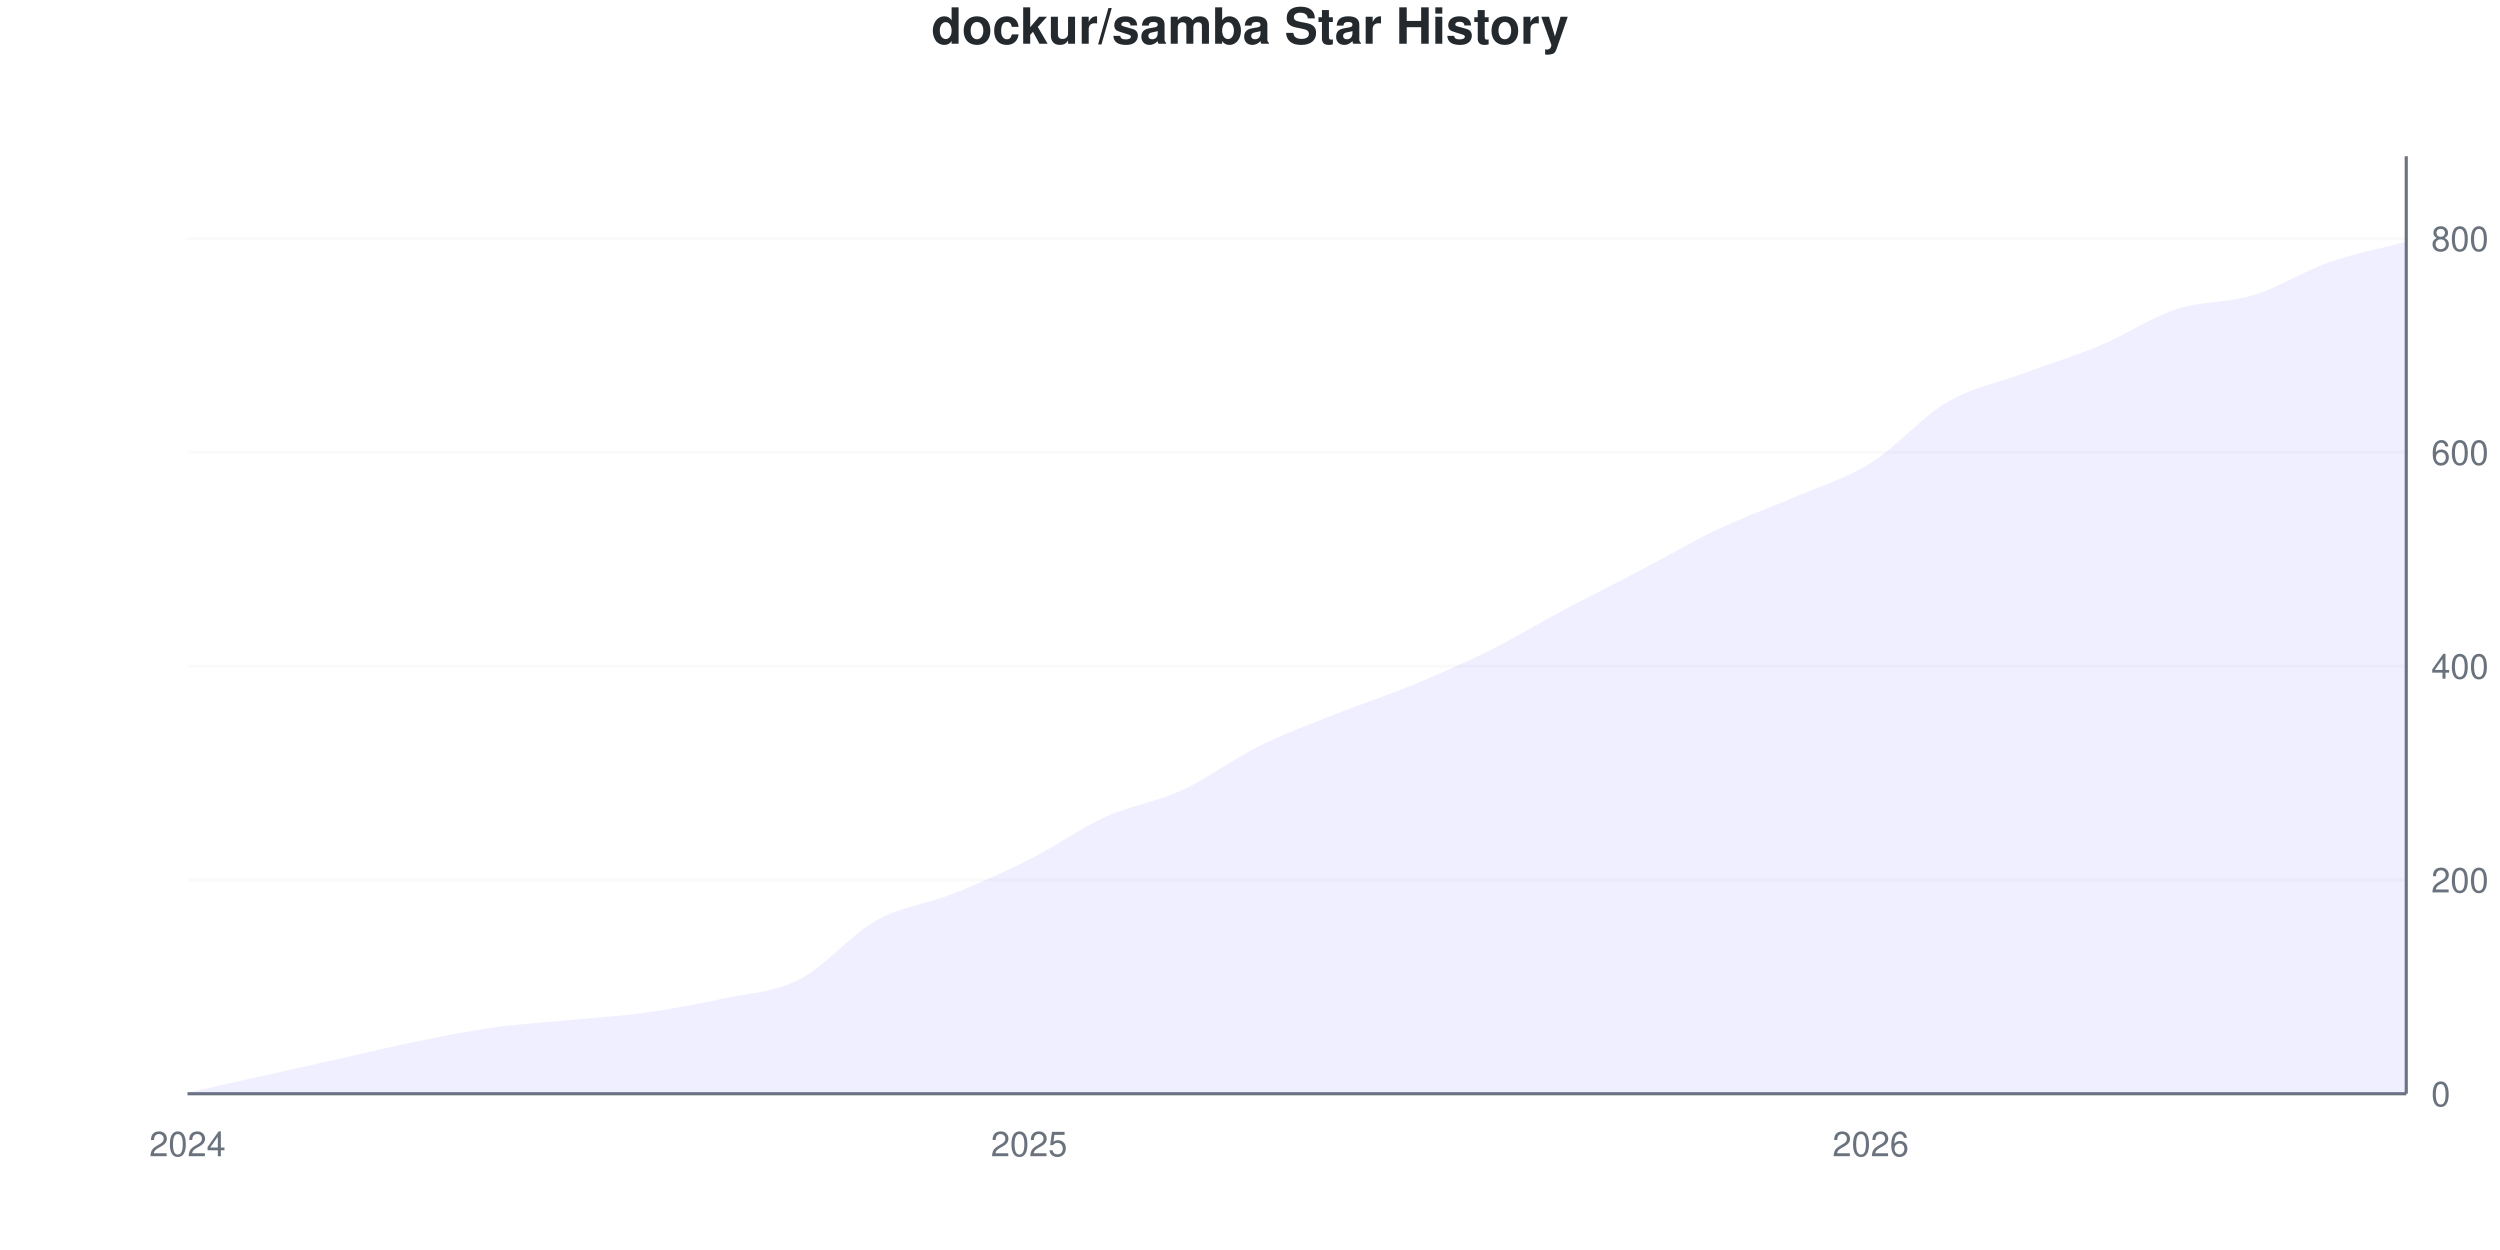
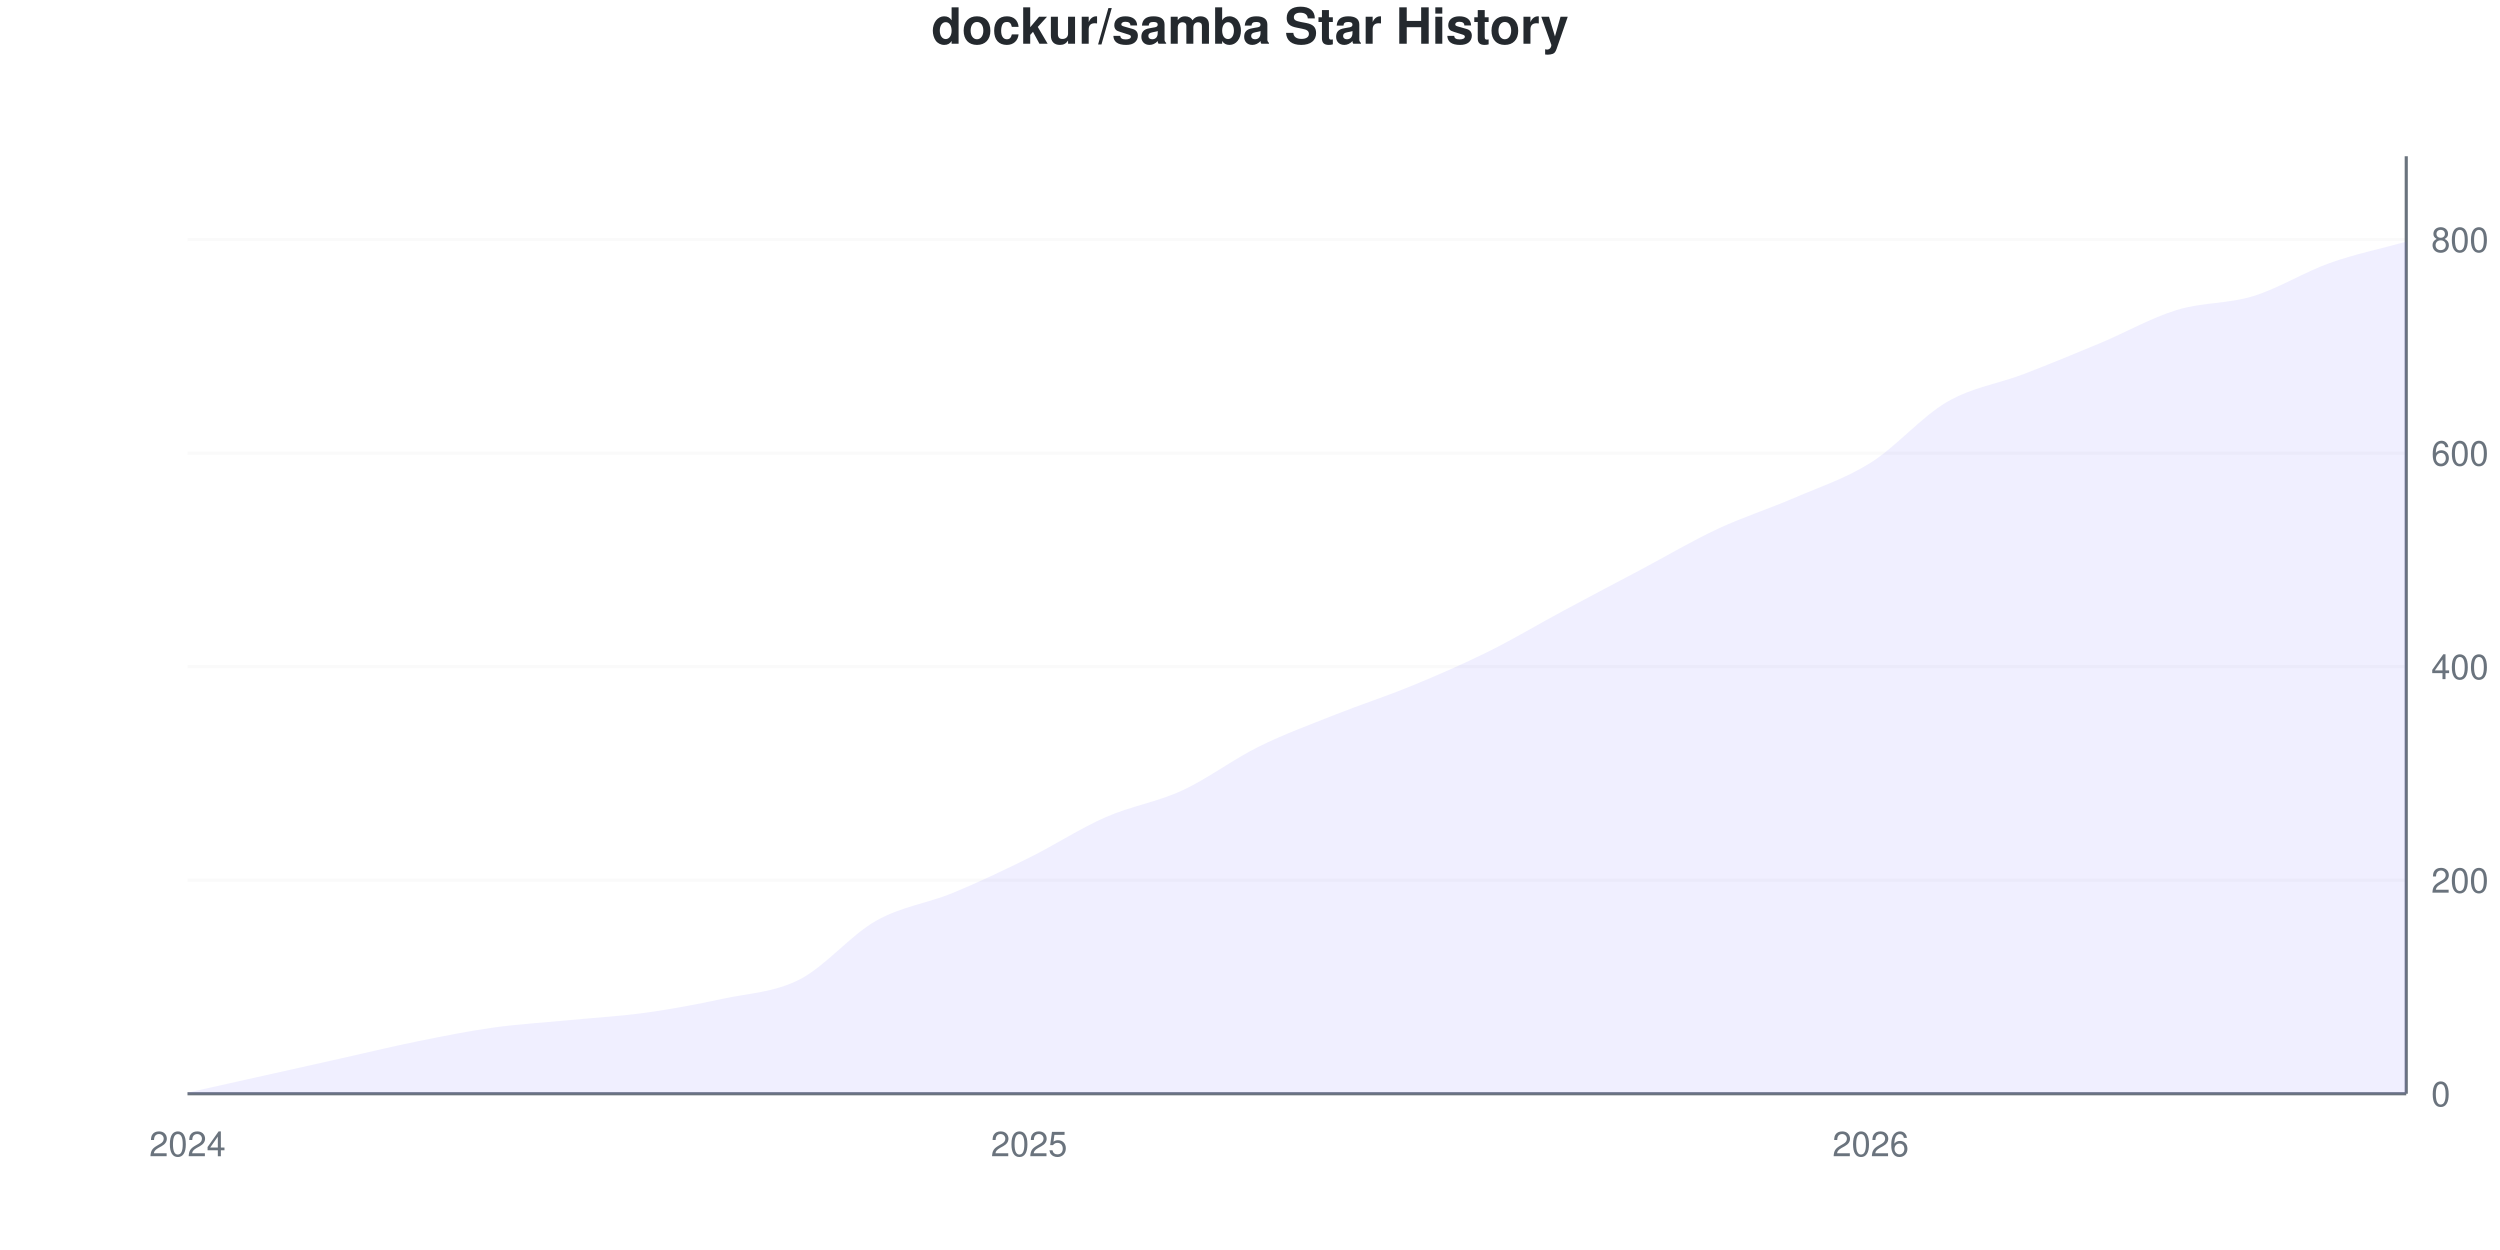
<svg xmlns="http://www.w3.org/2000/svg" viewBox="0 0 800 400" width="800" height="400">
  <style>
    @keyframes drawLine {
      to { stroke-dashoffset: 0; }
    }
    @keyframes fadeInPoint {
      from { opacity: 0; }
      to { opacity: 1; }
    }
    .data-line-0 {
      stroke-dasharray: 1154;
      stroke-dashoffset: 1154;
      animation: drawLine 2s ease-out forwards;
    }
    .data-point {
      opacity: 0;
      animation: fadeInPoint 0.5s ease-out forwards;
    }
    .chart-bg { fill: #fff; }
    .chart-text { fill: #24292e; }
    .chart-muted { fill: #6a737d; }
    .chart-grid { stroke: #eee; }
    .chart-axis { stroke: #6a737d; }
    @media (prefers-color-scheme: dark) {
      .chart-bg { fill: #0d1117; }
      .chart-text { fill: #e6edf3; }
      .chart-muted { fill: #8b949e; }
      .chart-grid { stroke: #21262d; }
      .chart-axis { stroke: #8b949e; }
    }
  </style>
  <rect width="800" height="400" class="chart-bg" />
  <text x="400" y="14" text-anchor="middle" class="chart-text" font-size="16" font-weight="bold" font-family="-apple-system, BlinkMacSystemFont, 'Segoe UI', Helvetica, Arial, sans-serif">dockur/samba Star History</text>
  <g class="grid">
    <line x1="60" y1="350" x2="770" y2="350" class="chart-grid" stroke-opacity="0.3" />
    <text x="778" y="354" text-anchor="start" class="chart-muted" font-size="11" font-family="-apple-system, BlinkMacSystemFont, 'Segoe UI', Helvetica, Arial, sans-serif">0</text>
-     <line x1="60" y1="281.585" x2="770" y2="281.585" class="chart-grid" stroke-opacity="0.3" />
-     <text x="778" y="285.585" text-anchor="start" class="chart-muted" font-size="11" font-family="-apple-system, BlinkMacSystemFont, 'Segoe UI', Helvetica, Arial, sans-serif">200</text>
-     <line x1="60" y1="213.17" x2="770" y2="213.17" class="chart-grid" stroke-opacity="0.3" />
-     <text x="778" y="217.17" text-anchor="start" class="chart-muted" font-size="11" font-family="-apple-system, BlinkMacSystemFont, 'Segoe UI', Helvetica, Arial, sans-serif">400</text>
-     <line x1="60" y1="144.755" x2="770" y2="144.755" class="chart-grid" stroke-opacity="0.3" />
-     <text x="778" y="148.755" text-anchor="start" class="chart-muted" font-size="11" font-family="-apple-system, BlinkMacSystemFont, 'Segoe UI', Helvetica, Arial, sans-serif">600</text>
-     <line x1="60" y1="76.34" x2="770" y2="76.34" class="chart-grid" stroke-opacity="0.3" />
-     <text x="778" y="80.34" text-anchor="start" class="chart-muted" font-size="11" font-family="-apple-system, BlinkMacSystemFont, 'Segoe UI', Helvetica, Arial, sans-serif">800</text>
+     <line x1="60" y1="281.663" x2="770" y2="281.663" class="chart-grid" stroke-opacity="0.3" />
+     <text x="778" y="285.663" text-anchor="start" class="chart-muted" font-size="11" font-family="-apple-system, BlinkMacSystemFont, 'Segoe UI', Helvetica, Arial, sans-serif">200</text>
+     <line x1="60" y1="213.326" x2="770" y2="213.326" class="chart-grid" stroke-opacity="0.3" />
+     <text x="778" y="217.326" text-anchor="start" class="chart-muted" font-size="11" font-family="-apple-system, BlinkMacSystemFont, 'Segoe UI', Helvetica, Arial, sans-serif">400</text>
+     <line x1="60" y1="144.989" x2="770" y2="144.989" class="chart-grid" stroke-opacity="0.3" />
+     <text x="778" y="148.989" text-anchor="start" class="chart-muted" font-size="11" font-family="-apple-system, BlinkMacSystemFont, 'Segoe UI', Helvetica, Arial, sans-serif">600</text>
+     <line x1="60" y1="76.651" x2="770" y2="76.651" class="chart-grid" stroke-opacity="0.3" />
+     <text x="778" y="80.651" text-anchor="start" class="chart-muted" font-size="11" font-family="-apple-system, BlinkMacSystemFont, 'Segoe UI', Helvetica, Arial, sans-serif">800</text>
  </g>
  <g class="milestones">
    
  </g>
  <g class="x-axis">
    <text x="60" y="370" text-anchor="middle" class="chart-muted" font-size="11" font-family="-apple-system, BlinkMacSystemFont, 'Segoe UI', Helvetica, Arial, sans-serif">2024</text>
    <text x="329.31" y="370" text-anchor="middle" class="chart-muted" font-size="11" font-family="-apple-system, BlinkMacSystemFont, 'Segoe UI', Helvetica, Arial, sans-serif">2025</text>
    <text x="598.621" y="370" text-anchor="middle" class="chart-muted" font-size="11" font-family="-apple-system, BlinkMacSystemFont, 'Segoe UI', Helvetica, Arial, sans-serif">2026</text>
  </g>
  <line x1="770" y1="50" x2="770" y2="350" class="chart-axis" stroke-width="1" />
  <line x1="60" y1="350" x2="770" y2="350" class="chart-axis" stroke-width="1" />
-   <path d="M60,350 L60,349.658 C68.161,347.834 76.322,346.009 84.483,344.185 C92.644,342.36 100.805,340.536 108.966,338.712 C117.126,336.887 125.287,334.892 133.448,333.238 C141.609,331.585 149.77,329.932 157.931,328.791 C166.092,327.651 174.253,327.195 182.414,326.397 C190.575,325.599 198.736,325.143 206.897,324.002 C215.057,322.862 223.218,321.323 231.379,319.555 C239.54,317.788 247.701,317.56 255.862,313.398 C264.023,309.236 272.184,299.145 280.345,294.584 C288.506,290.023 296.667,289.282 304.828,286.032 C312.989,282.782 321.149,279.19 329.31,275.086 C337.471,270.981 345.632,265.108 353.793,261.403 C361.954,257.697 370.115,256.613 378.276,252.851 C386.437,249.088 394.598,242.873 402.759,238.826 C410.92,234.778 419.08,231.813 427.241,228.563 C435.402,225.314 443.563,222.691 451.724,219.327 C459.885,215.964 468.046,212.429 476.207,208.381 C484.368,204.333 492.529,199.373 500.69,195.04 C508.851,190.707 517.011,186.659 525.172,182.383 C533.333,178.107 541.494,173.261 549.655,169.384 C557.816,165.507 565.977,162.657 574.138,159.122 C582.299,155.587 590.46,153.25 598.621,148.176 C606.782,143.101 614.943,133.466 623.103,128.677 C631.264,123.888 639.425,122.463 647.586,119.441 C655.747,116.42 663.908,113.968 672.069,110.547 C680.23,107.127 688.391,101.596 696.552,98.917 C704.713,96.237 712.874,96.978 721.034,94.47 C729.195,91.961 737.356,86.716 745.517,83.865 C753.678,81.015 761.839,79.532 770,77.366 L770,350 L60,350 Z" fill="#6b63ff" fill-opacity="0.1" />
-   <path d="M60,350 L60,349.658 C68.161,347.834 76.322,346.009 84.483,344.185 C92.644,342.36 100.805,340.536 108.966,338.712 C117.126,336.887 125.287,334.892 133.448,333.238 C141.609,331.585 149.77,329.932 157.931,328.791 C166.092,327.651 174.253,327.195 182.414,326.397 C190.575,325.599 198.736,325.143 206.897,324.002 C215.057,322.862 223.218,321.323 231.379,319.555 C239.54,317.788 247.701,317.56 255.862,313.398 C264.023,309.236 272.184,299.145 280.345,294.584 C288.506,290.023 296.667,289.282 304.828,286.032 C312.989,282.782 321.149,279.19 329.31,275.086 C337.471,270.981 345.632,265.108 353.793,261.403 C361.954,257.697 370.115,256.613 378.276,252.851 C386.437,249.088 394.598,242.873 402.759,238.826 C410.92,234.778 419.08,231.813 427.241,228.563 C435.402,225.314 443.563,222.691 451.724,219.327 C459.885,215.964 468.046,212.429 476.207,208.381 C484.368,204.333 492.529,199.373 500.69,195.04 C508.851,190.707 517.011,186.659 525.172,182.383 C533.333,178.107 541.494,173.261 549.655,169.384 C557.816,165.507 565.977,162.657 574.138,159.122 C582.299,155.587 590.46,153.25 598.621,148.176 C606.782,143.101 614.943,133.466 623.103,128.677 C631.264,123.888 639.425,122.463 647.586,119.441 C655.747,116.42 663.908,113.968 672.069,110.547 C680.23,107.127 688.391,101.596 696.552,98.917 C704.713,96.237 712.874,96.978 721.034,94.47 C729.195,91.961 737.356,86.716 745.517,83.865 C753.678,81.015 761.839,79.532 770,77.366" fill="none" stroke="#6b63ff" stroke-width="2.5" class="data-line-0" />
+   <path d="M60,350 L60,349.658 C68.161,347.836 76.322,346.014 84.483,344.191 C92.644,342.369 100.805,340.547 108.966,338.724 C117.126,336.902 125.287,334.909 133.448,333.257 C141.609,331.606 149.77,329.954 157.931,328.815 C166.092,327.677 174.253,327.221 182.414,326.424 C190.575,325.626 198.736,325.171 206.897,324.032 C215.057,322.893 223.218,321.355 231.379,319.59 C239.54,317.825 247.701,317.597 255.862,313.44 C264.023,309.282 272.184,299.26 280.345,294.647 C288.506,290.034 296.667,289.123 304.828,285.763 C312.989,282.403 321.149,278.531 329.31,274.487 C337.471,270.444 345.632,265.091 353.793,261.503 C361.954,257.916 370.115,256.72 378.276,252.961 C386.437,249.203 394.598,242.995 402.759,238.952 C410.92,234.909 419.08,231.948 427.241,228.702 C435.402,225.456 443.563,222.836 451.724,219.476 C459.885,216.116 468.046,212.585 476.207,208.542 C484.368,204.499 492.529,199.601 500.69,195.216 C508.851,190.831 517.011,186.56 525.172,182.232 C533.333,177.904 541.494,173.064 549.655,169.248 C557.816,165.433 565.977,162.87 574.138,159.339 C582.299,155.809 590.46,153.189 598.621,148.064 C606.782,142.938 614.943,133.314 623.103,128.588 C631.264,123.861 639.425,122.836 647.586,119.704 C655.747,116.572 663.908,113.212 672.069,109.795 C680.23,106.378 688.391,101.708 696.552,99.203 C704.713,96.697 712.874,97.267 721.034,94.761 C729.195,92.255 737.356,87.073 745.517,84.169 C753.678,81.264 761.839,79.613 770,77.335 L770,350 L60,350 Z" fill="#6b63ff" fill-opacity="0.1" />
+   <path d="M60,350 L60,349.658 C68.161,347.836 76.322,346.014 84.483,344.191 C92.644,342.369 100.805,340.547 108.966,338.724 C117.126,336.902 125.287,334.909 133.448,333.257 C141.609,331.606 149.77,329.954 157.931,328.815 C166.092,327.677 174.253,327.221 182.414,326.424 C190.575,325.626 198.736,325.171 206.897,324.032 C215.057,322.893 223.218,321.355 231.379,319.59 C239.54,317.825 247.701,317.597 255.862,313.44 C264.023,309.282 272.184,299.26 280.345,294.647 C288.506,290.034 296.667,289.123 304.828,285.763 C312.989,282.403 321.149,278.531 329.31,274.487 C337.471,270.444 345.632,265.091 353.793,261.503 C361.954,257.916 370.115,256.72 378.276,252.961 C386.437,249.203 394.598,242.995 402.759,238.952 C410.92,234.909 419.08,231.948 427.241,228.702 C435.402,225.456 443.563,222.836 451.724,219.476 C459.885,216.116 468.046,212.585 476.207,208.542 C484.368,204.499 492.529,199.601 500.69,195.216 C508.851,190.831 517.011,186.56 525.172,182.232 C533.333,177.904 541.494,173.064 549.655,169.248 C557.816,165.433 565.977,162.87 574.138,159.339 C582.299,155.809 590.46,153.189 598.621,148.064 C606.782,142.938 614.943,133.314 623.103,128.588 C631.264,123.861 639.425,122.836 647.586,119.704 C655.747,116.572 663.908,113.212 672.069,109.795 C680.23,106.378 688.391,101.708 696.552,99.203 C704.713,96.697 712.874,97.267 721.034,94.761 C729.195,92.255 737.356,87.073 745.517,84.169 C753.678,81.264 761.839,79.613 770,77.335" fill="none" stroke="#6b63ff" stroke-width="2.5" class="data-line-0" />
  <g class="points">
    <circle cx="60" cy="349.658" r="4" fill="#6b63ff" class="data-point" style="animation-delay: 1.50s" />
-     <circle cx="84.483" cy="344.185" r="4" fill="#6b63ff" class="data-point" style="animation-delay: 1.55s" />
-     <circle cx="108.966" cy="338.712" r="4" fill="#6b63ff" class="data-point" style="animation-delay: 1.60s" />
-     <circle cx="133.448" cy="333.238" r="4" fill="#6b63ff" class="data-point" style="animation-delay: 1.65s" />
-     <circle cx="157.931" cy="328.791" r="4" fill="#6b63ff" class="data-point" style="animation-delay: 1.70s" />
-     <circle cx="182.414" cy="326.397" r="4" fill="#6b63ff" class="data-point" style="animation-delay: 1.75s" />
-     <circle cx="206.897" cy="324.002" r="4" fill="#6b63ff" class="data-point" style="animation-delay: 1.80s" />
-     <circle cx="231.379" cy="319.555" r="4" fill="#6b63ff" class="data-point" style="animation-delay: 1.85s" />
-     <circle cx="255.862" cy="313.398" r="4" fill="#6b63ff" class="data-point" style="animation-delay: 1.90s" />
-     <circle cx="280.345" cy="294.584" r="4" fill="#6b63ff" class="data-point" style="animation-delay: 1.95s" />
-     <circle cx="304.828" cy="286.032" r="4" fill="#6b63ff" class="data-point" style="animation-delay: 2.00s" />
-     <circle cx="329.31" cy="275.086" r="4" fill="#6b63ff" class="data-point" style="animation-delay: 2.05s" />
-     <circle cx="353.793" cy="261.403" r="4" fill="#6b63ff" class="data-point" style="animation-delay: 2.10s" />
-     <circle cx="378.276" cy="252.851" r="4" fill="#6b63ff" class="data-point" style="animation-delay: 2.15s" />
-     <circle cx="402.759" cy="238.826" r="4" fill="#6b63ff" class="data-point" style="animation-delay: 2.20s" />
-     <circle cx="427.241" cy="228.563" r="4" fill="#6b63ff" class="data-point" style="animation-delay: 2.25s" />
-     <circle cx="451.724" cy="219.327" r="4" fill="#6b63ff" class="data-point" style="animation-delay: 2.30s" />
-     <circle cx="476.207" cy="208.381" r="4" fill="#6b63ff" class="data-point" style="animation-delay: 2.35s" />
-     <circle cx="500.69" cy="195.04" r="4" fill="#6b63ff" class="data-point" style="animation-delay: 2.40s" />
-     <circle cx="525.172" cy="182.383" r="4" fill="#6b63ff" class="data-point" style="animation-delay: 2.45s" />
-     <circle cx="549.655" cy="169.384" r="4" fill="#6b63ff" class="data-point" style="animation-delay: 2.50s" />
-     <circle cx="574.138" cy="159.122" r="4" fill="#6b63ff" class="data-point" style="animation-delay: 2.55s" />
-     <circle cx="598.621" cy="148.176" r="4" fill="#6b63ff" class="data-point" style="animation-delay: 2.60s" />
-     <circle cx="623.103" cy="128.677" r="4" fill="#6b63ff" class="data-point" style="animation-delay: 2.65s" />
-     <circle cx="647.586" cy="119.441" r="4" fill="#6b63ff" class="data-point" style="animation-delay: 2.70s" />
-     <circle cx="672.069" cy="110.547" r="4" fill="#6b63ff" class="data-point" style="animation-delay: 2.75s" />
-     <circle cx="696.552" cy="98.917" r="4" fill="#6b63ff" class="data-point" style="animation-delay: 2.80s" />
-     <circle cx="721.034" cy="94.47" r="4" fill="#6b63ff" class="data-point" style="animation-delay: 2.85s" />
-     <circle cx="745.517" cy="83.865" r="4" fill="#6b63ff" class="data-point" style="animation-delay: 2.90s" />
-     <circle cx="770" cy="77.366" r="4" fill="#6b63ff" class="data-point" style="animation-delay: 2.95s" />
+     <circle cx="84.483" cy="344.191" r="4" fill="#6b63ff" class="data-point" style="animation-delay: 1.55s" />
+     <circle cx="108.966" cy="338.724" r="4" fill="#6b63ff" class="data-point" style="animation-delay: 1.60s" />
+     <circle cx="133.448" cy="333.257" r="4" fill="#6b63ff" class="data-point" style="animation-delay: 1.65s" />
+     <circle cx="157.931" cy="328.815" r="4" fill="#6b63ff" class="data-point" style="animation-delay: 1.70s" />
+     <circle cx="182.414" cy="326.424" r="4" fill="#6b63ff" class="data-point" style="animation-delay: 1.75s" />
+     <circle cx="206.897" cy="324.032" r="4" fill="#6b63ff" class="data-point" style="animation-delay: 1.80s" />
+     <circle cx="231.379" cy="319.59" r="4" fill="#6b63ff" class="data-point" style="animation-delay: 1.85s" />
+     <circle cx="255.862" cy="313.44" r="4" fill="#6b63ff" class="data-point" style="animation-delay: 1.90s" />
+     <circle cx="280.345" cy="294.647" r="4" fill="#6b63ff" class="data-point" style="animation-delay: 1.95s" />
+     <circle cx="304.828" cy="285.763" r="4" fill="#6b63ff" class="data-point" style="animation-delay: 2.00s" />
+     <circle cx="329.31" cy="274.487" r="4" fill="#6b63ff" class="data-point" style="animation-delay: 2.05s" />
+     <circle cx="353.793" cy="261.503" r="4" fill="#6b63ff" class="data-point" style="animation-delay: 2.10s" />
+     <circle cx="378.276" cy="252.961" r="4" fill="#6b63ff" class="data-point" style="animation-delay: 2.15s" />
+     <circle cx="402.759" cy="238.952" r="4" fill="#6b63ff" class="data-point" style="animation-delay: 2.20s" />
+     <circle cx="427.241" cy="228.702" r="4" fill="#6b63ff" class="data-point" style="animation-delay: 2.25s" />
+     <circle cx="451.724" cy="219.476" r="4" fill="#6b63ff" class="data-point" style="animation-delay: 2.30s" />
+     <circle cx="476.207" cy="208.542" r="4" fill="#6b63ff" class="data-point" style="animation-delay: 2.35s" />
+     <circle cx="500.69" cy="195.216" r="4" fill="#6b63ff" class="data-point" style="animation-delay: 2.40s" />
+     <circle cx="525.172" cy="182.232" r="4" fill="#6b63ff" class="data-point" style="animation-delay: 2.45s" />
+     <circle cx="549.655" cy="169.248" r="4" fill="#6b63ff" class="data-point" style="animation-delay: 2.50s" />
+     <circle cx="574.138" cy="159.339" r="4" fill="#6b63ff" class="data-point" style="animation-delay: 2.55s" />
+     <circle cx="598.621" cy="148.064" r="4" fill="#6b63ff" class="data-point" style="animation-delay: 2.60s" />
+     <circle cx="623.103" cy="128.588" r="4" fill="#6b63ff" class="data-point" style="animation-delay: 2.65s" />
+     <circle cx="647.586" cy="119.704" r="4" fill="#6b63ff" class="data-point" style="animation-delay: 2.70s" />
+     <circle cx="672.069" cy="109.795" r="4" fill="#6b63ff" class="data-point" style="animation-delay: 2.75s" />
+     <circle cx="696.552" cy="99.203" r="4" fill="#6b63ff" class="data-point" style="animation-delay: 2.80s" />
+     <circle cx="721.034" cy="94.761" r="4" fill="#6b63ff" class="data-point" style="animation-delay: 2.85s" />
+     <circle cx="745.517" cy="84.169" r="4" fill="#6b63ff" class="data-point" style="animation-delay: 2.90s" />
+     <circle cx="770" cy="77.335" r="4" fill="#6b63ff" class="data-point" style="animation-delay: 2.95s" />
  </g>
</svg>
